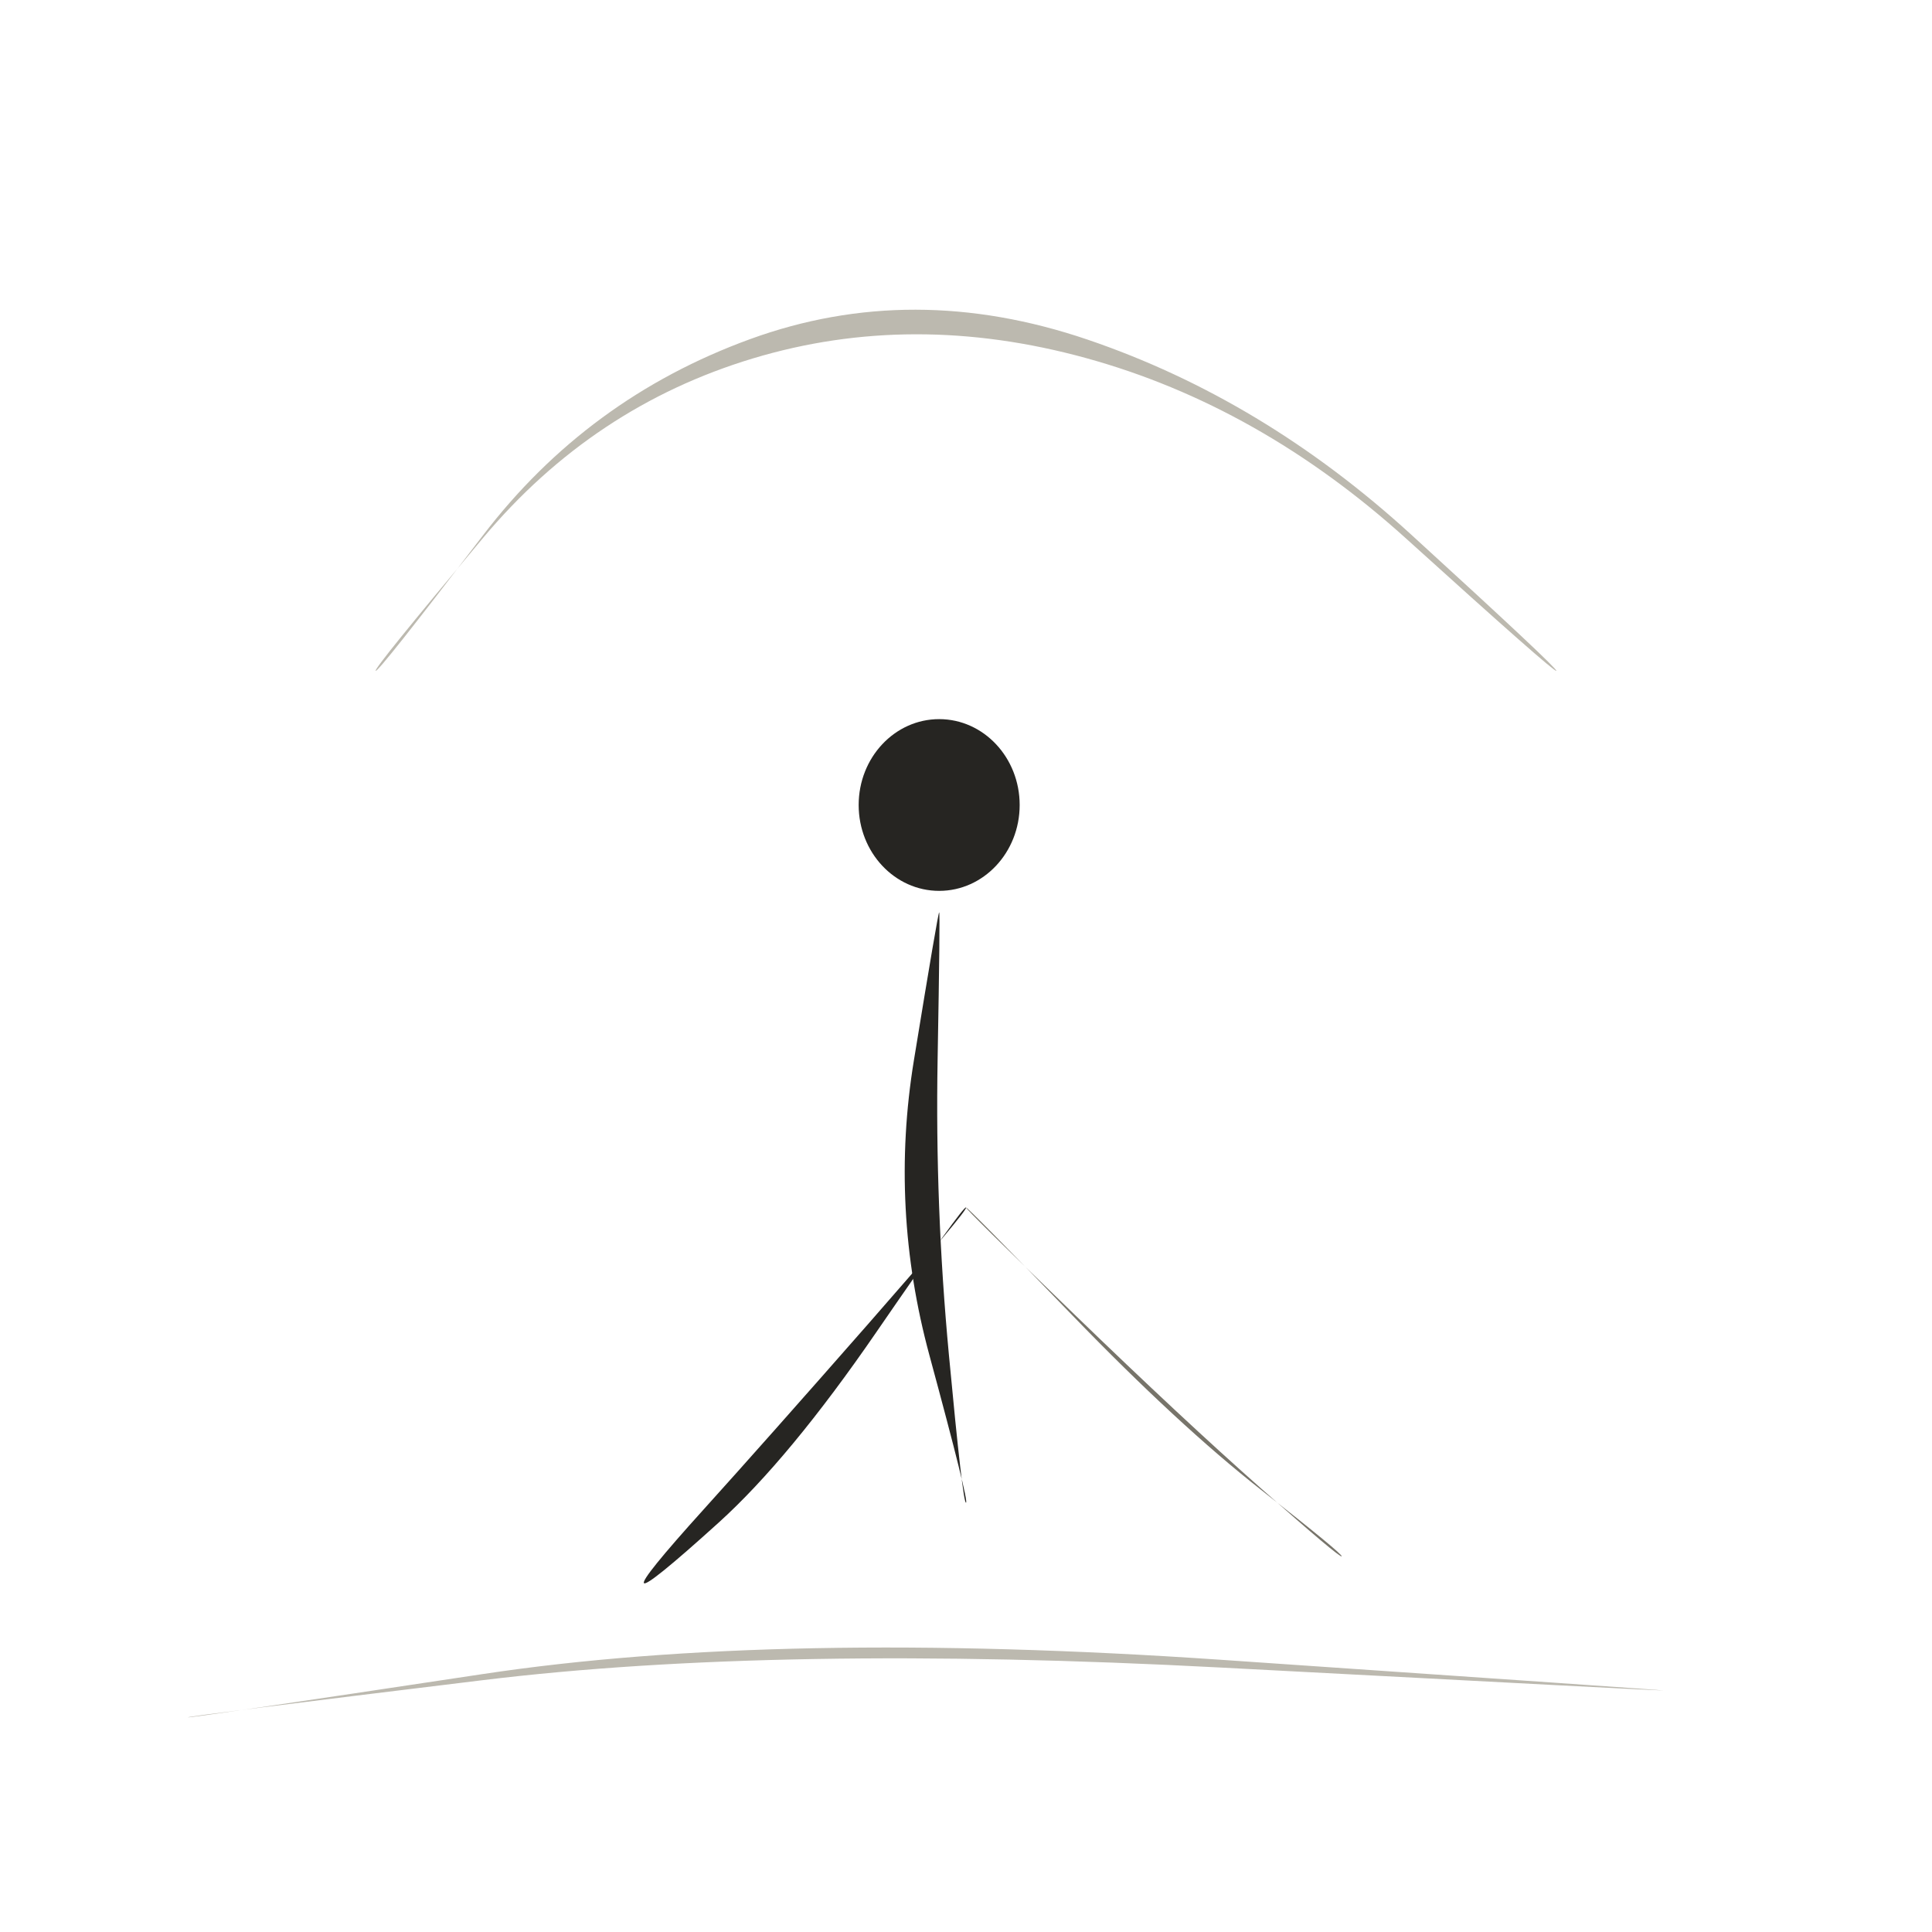
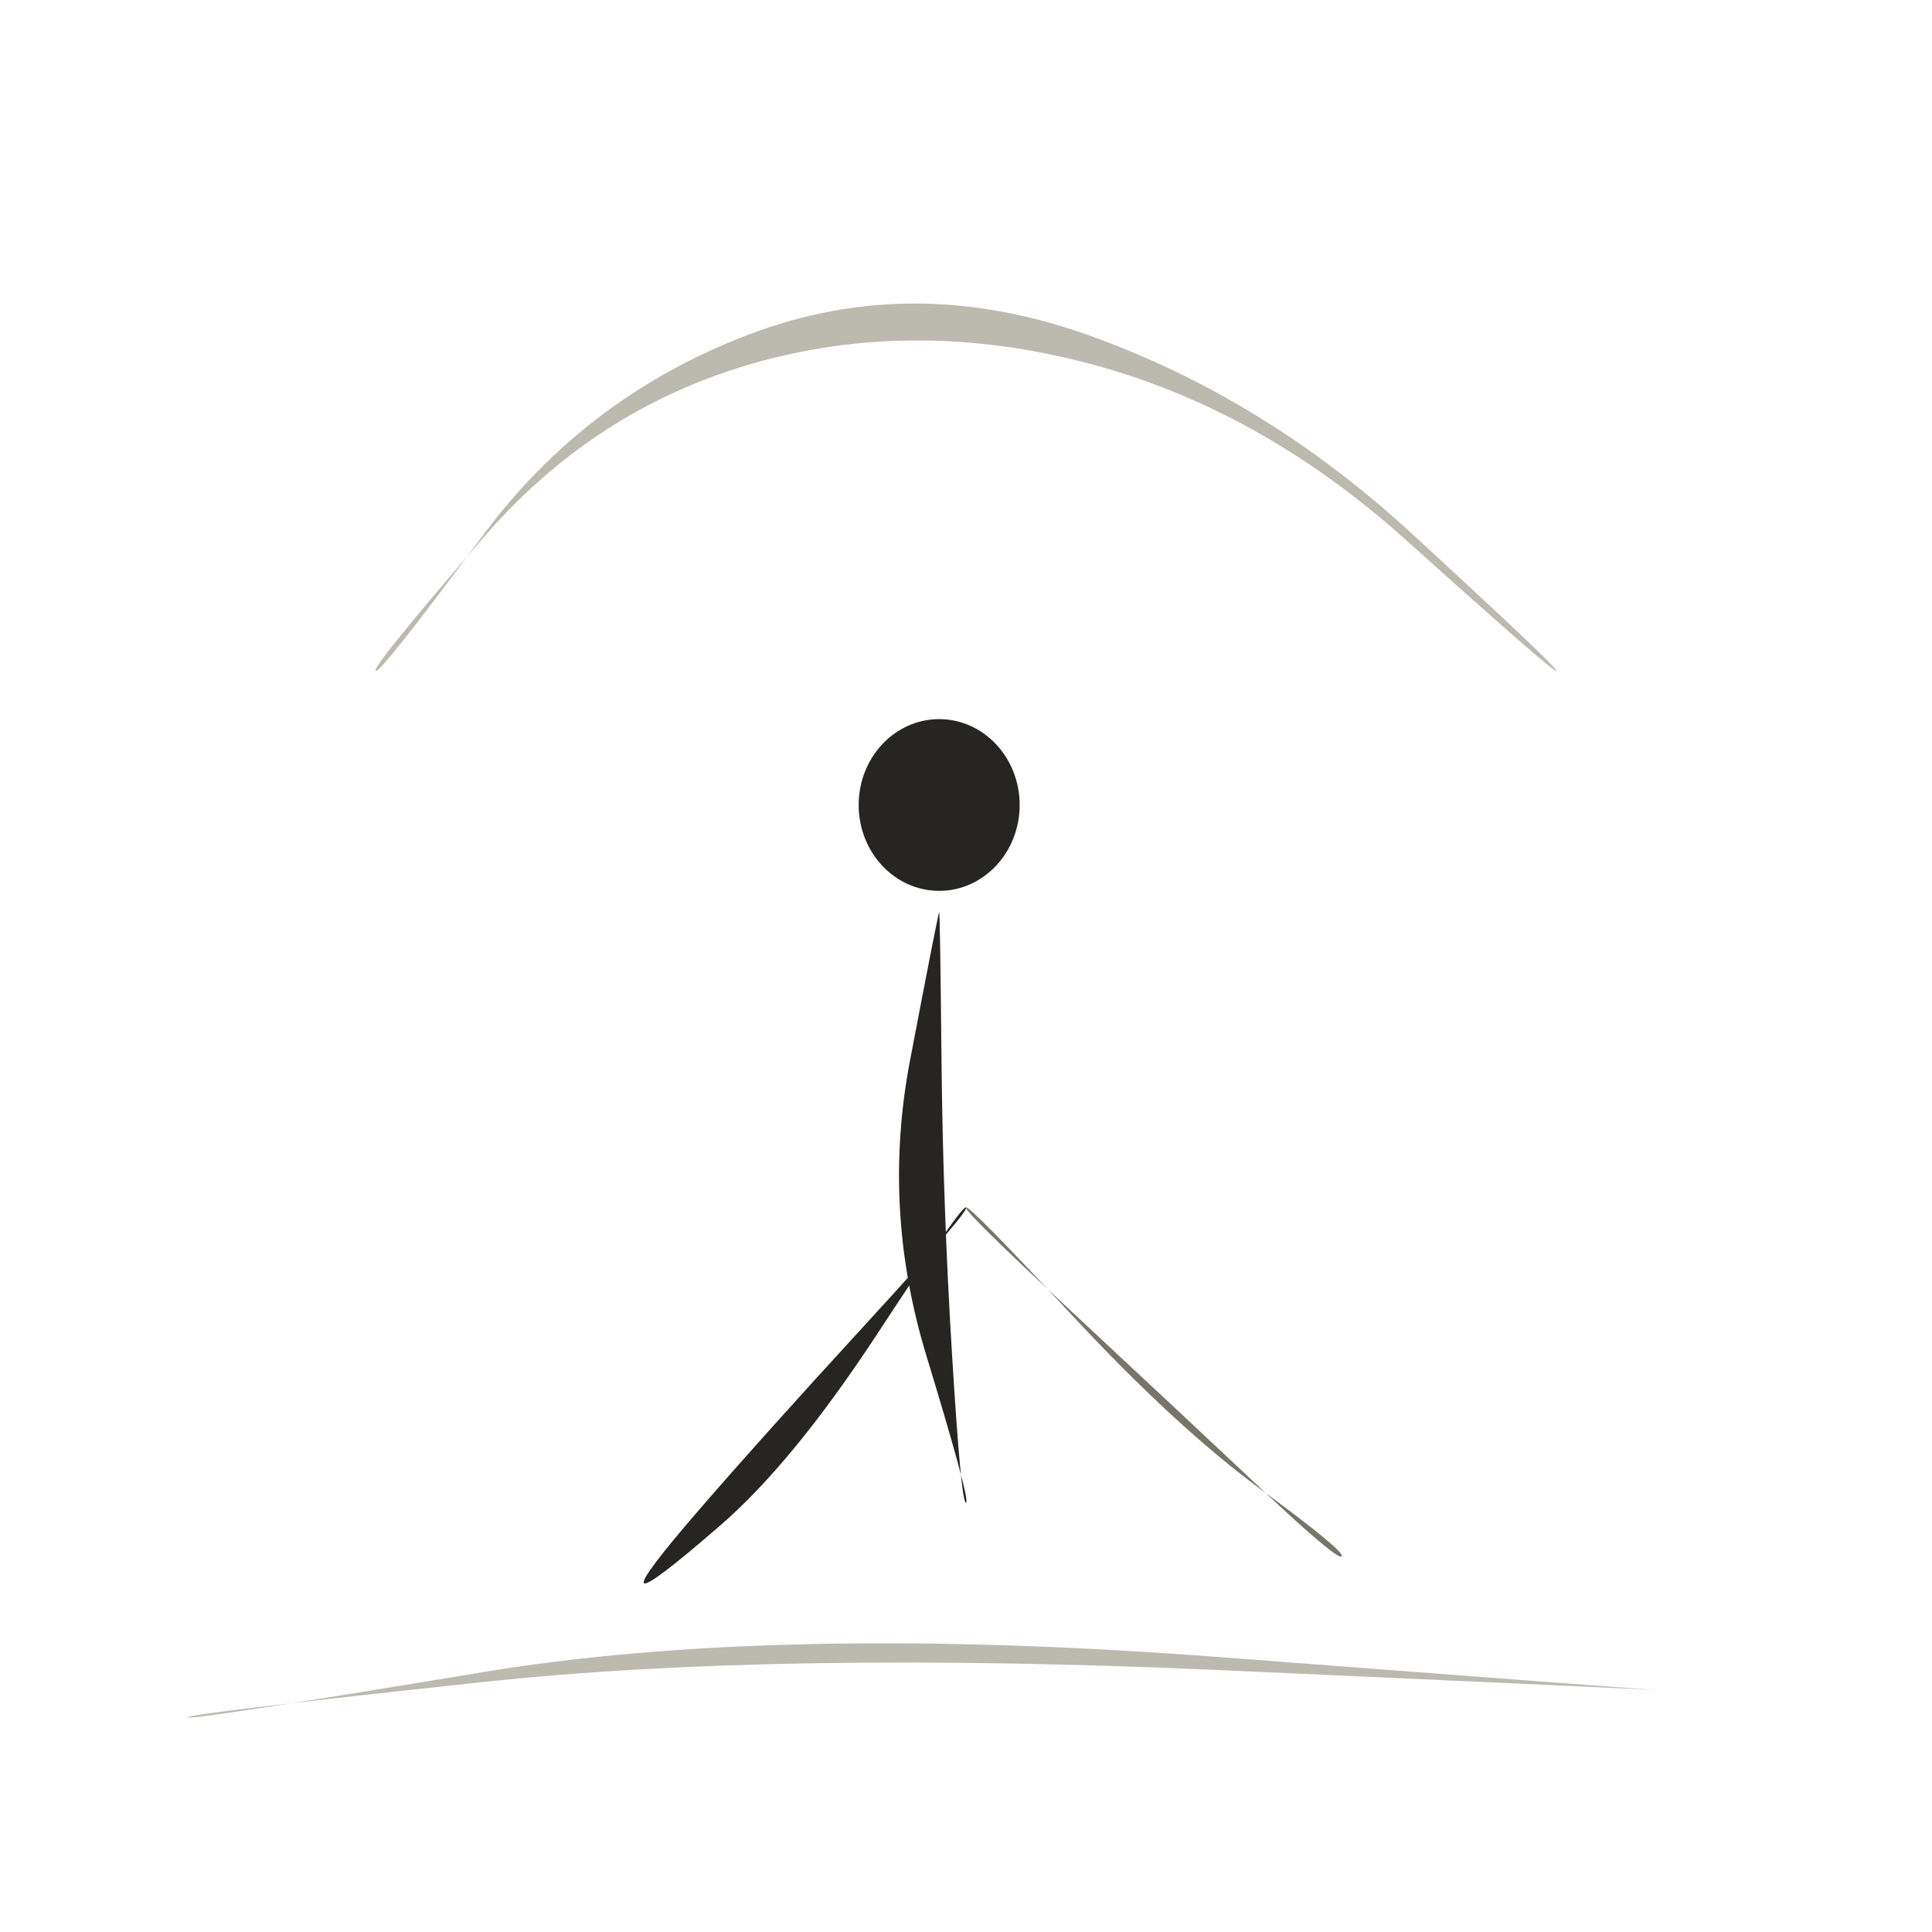
<svg xmlns="http://www.w3.org/2000/svg" viewBox="0 0 72 72" role="img" aria-label="people / orphan" data-pua="U+F0C50" data-castalia-style="sumi-e-naturalist-v2" data-ink-stroke-system="filled-brush-mass-v2" data-ink-animation="wash-v1" data-ink-path-units="normalized">
  <ellipse class="ink-wash" cx="35" cy="30" rx="3.0" ry="3.2" fill="#262522" data-ink-brush-pass="loaded-dab-v1" />
-   <path class="ink-wash" d="M 35.000,34.000 Q 34.960,33.996 34.058,39.517 Q 33.155,45.038 34.637,50.508 Q 36.119,55.978 36.000,56.000 Q 35.881,56.022 35.363,50.492 Q 34.845,44.962 34.942,39.483 Q 35.040,34.004 35.000,34.000 Z" fill="#262522" data-ink-brush-pass="loaded-ribbon-v2" />
-   <path class="ink-wash" d="M 36.000,45.000 Q 36.096,45.075 32.339,49.358 Q 28.581,53.641 26.223,56.252 Q 23.864,58.864 24.000,59.000 Q 24.136,59.136 26.777,56.748 Q 29.419,54.359 32.661,49.642 Q 35.904,44.925 36.000,45.000 Z" fill="#262522" data-ink-brush-pass="loaded-ribbon-v2" />
-   <path class="ink-dry" d="M 36.000,45.000 Q 36.040,44.960 39.974,49.029 Q 43.909,53.098 46.984,55.513 Q 50.060,57.928 50.000,58.000 Q 49.940,58.072 47.016,55.487 Q 44.091,52.902 40.026,48.971 Q 35.960,45.040 36.000,45.000 Z" fill="#77746a" data-ink-brush-pass="dry-edge-v2" />
-   <path class="ink-dry" d="M 14.000,25.000 Q 13.910,24.928 18.008,20.040 Q 22.107,15.152 28.053,13.359 Q 34.000,11.566 40.465,13.342 Q 46.931,15.119 52.431,20.097 Q 57.932,25.075 58.000,25.000 Q 58.068,24.925 52.569,19.903 Q 47.069,14.881 40.535,12.658 Q 34.000,10.434 27.947,12.641 Q 21.893,14.848 17.992,19.960 Q 14.090,25.072 14.000,25.000 Z" fill="#bcb9af" data-ink-brush-pass="dry-edge-v2" />
-   <path class="ink-dry" d="M 7.000,64.000 Q 6.994,63.955 17.999,62.614 Q 29.005,61.273 45.502,62.145 Q 61.999,63.017 62.000,63.000 Q 62.001,62.983 45.498,61.855 Q 28.995,60.727 18.001,62.386 Q 7.006,64.045 7.000,64.000 Z" fill="#bcb9af" data-ink-brush-pass="dry-edge-v2" />
+   <path class="ink-wash" d="M 35.000,34.000 Q 34.967,33.997 33.913,39.524 Q 32.859,45.052 34.520,50.509 Q 36.181,55.967 36.000,56.000 Q 35.819,56.033 35.480,50.491 Q 35.141,44.948 35.087,39.476 Q 35.033,34.003 35.000,34.000 Z" fill="#262522" data-ink-brush-pass="loaded-ribbon-v2" />
+   <path class="ink-wash" d="M 36.000,45.000 Q 36.146,45.114 32.290,49.315 Q 28.435,53.515 26.133,56.173 Q 23.831,58.831 24.000,59.000 Q 24.169,59.169 26.867,56.827 Q 29.565,54.485 32.710,49.685 Q 35.854,44.886 36.000,45.000 Z" fill="#262522" data-ink-brush-pass="loaded-ribbon-v2" />
+   <path class="ink-dry" d="M 36.000,45.000 Q 36.110,44.890 39.971,49.036 Q 43.831,53.182 46.987,55.505 Q 50.143,57.828 50.000,58.000 Q 49.857,58.172 47.013,55.495 Q 44.169,52.818 40.029,48.964 Q 35.890,45.110 36.000,45.000 Z" fill="#77746a" data-ink-brush-pass="dry-edge-v2" />
+   <path class="ink-dry" d="M 14.000,25.000 Q 13.842,24.873 18.001,20.051 Q 22.160,15.229 28.080,13.539 Q 34.000,11.849 40.448,13.513 Q 46.896,15.178 52.407,20.134 Q 57.918,25.090 58.000,25.000 Q 58.082,24.910 52.593,19.866 Q 47.104,14.822 40.552,12.487 Q 34.000,10.151 27.920,12.461 Q 21.840,14.771 17.999,19.949 Q 14.158,25.127 14.000,25.000 Z" fill="#bcb9af" data-ink-brush-pass="dry-edge-v2" />
+   <path class="ink-dry" d="M 7.000,64.000 Q 6.982,63.867 17.995,62.685 Q 29.009,61.503 45.505,62.242 Q 62.001,62.981 62.000,63.000 Q 61.999,63.019 45.495,61.758 Q 28.991,60.497 18.005,62.315 Q 7.018,64.133 7.000,64.000 Z" fill="#bcb9af" data-ink-brush-pass="dry-edge-v2" />
</svg>
